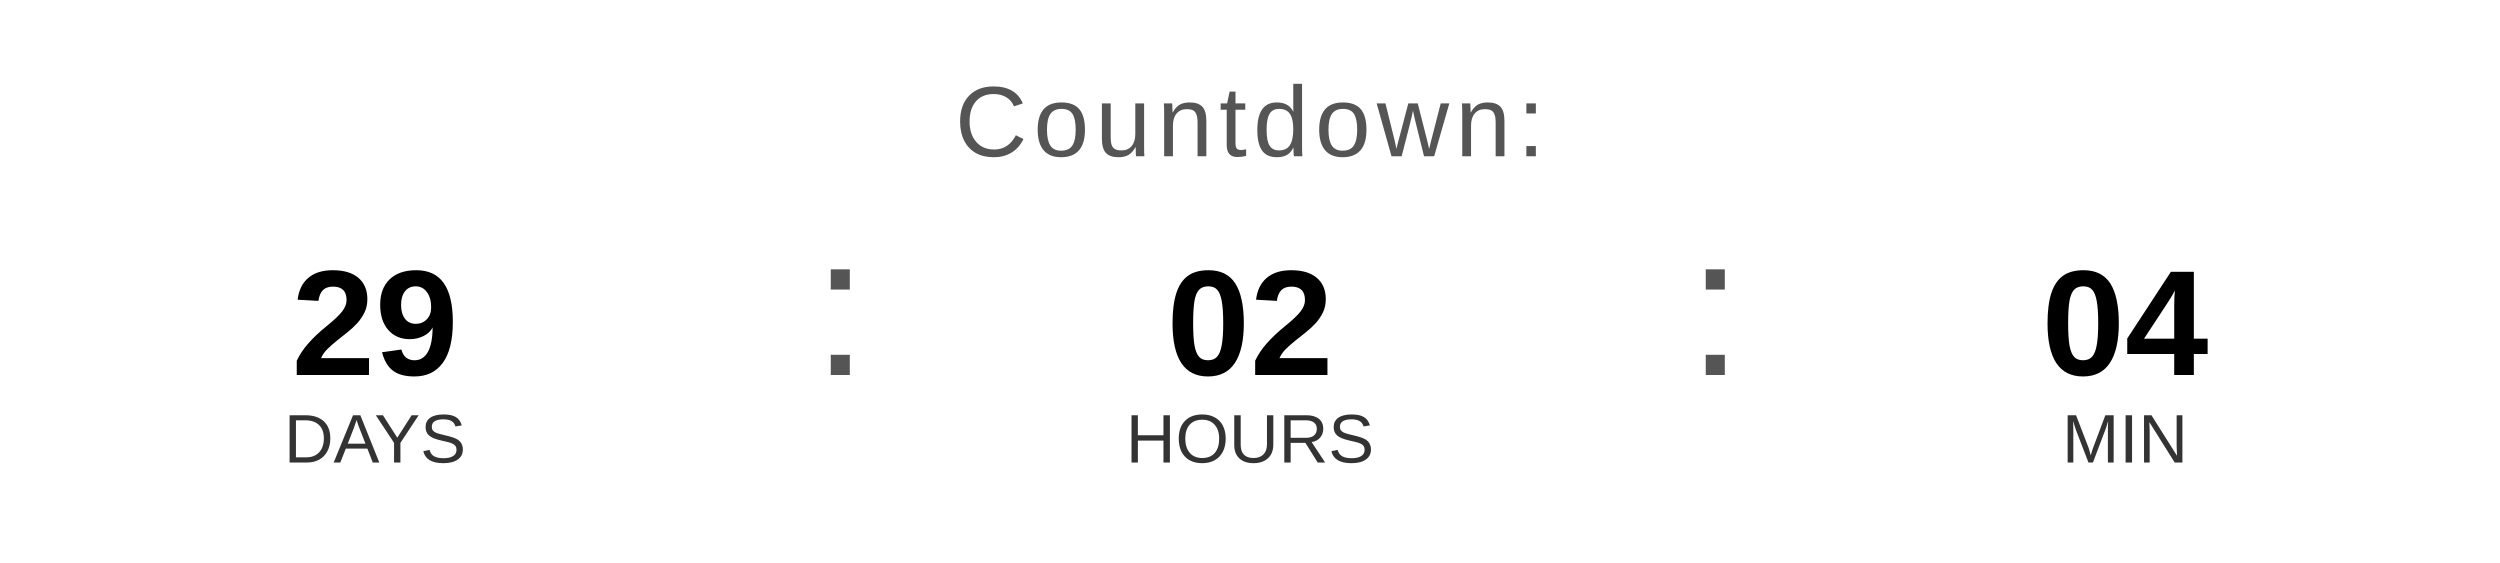
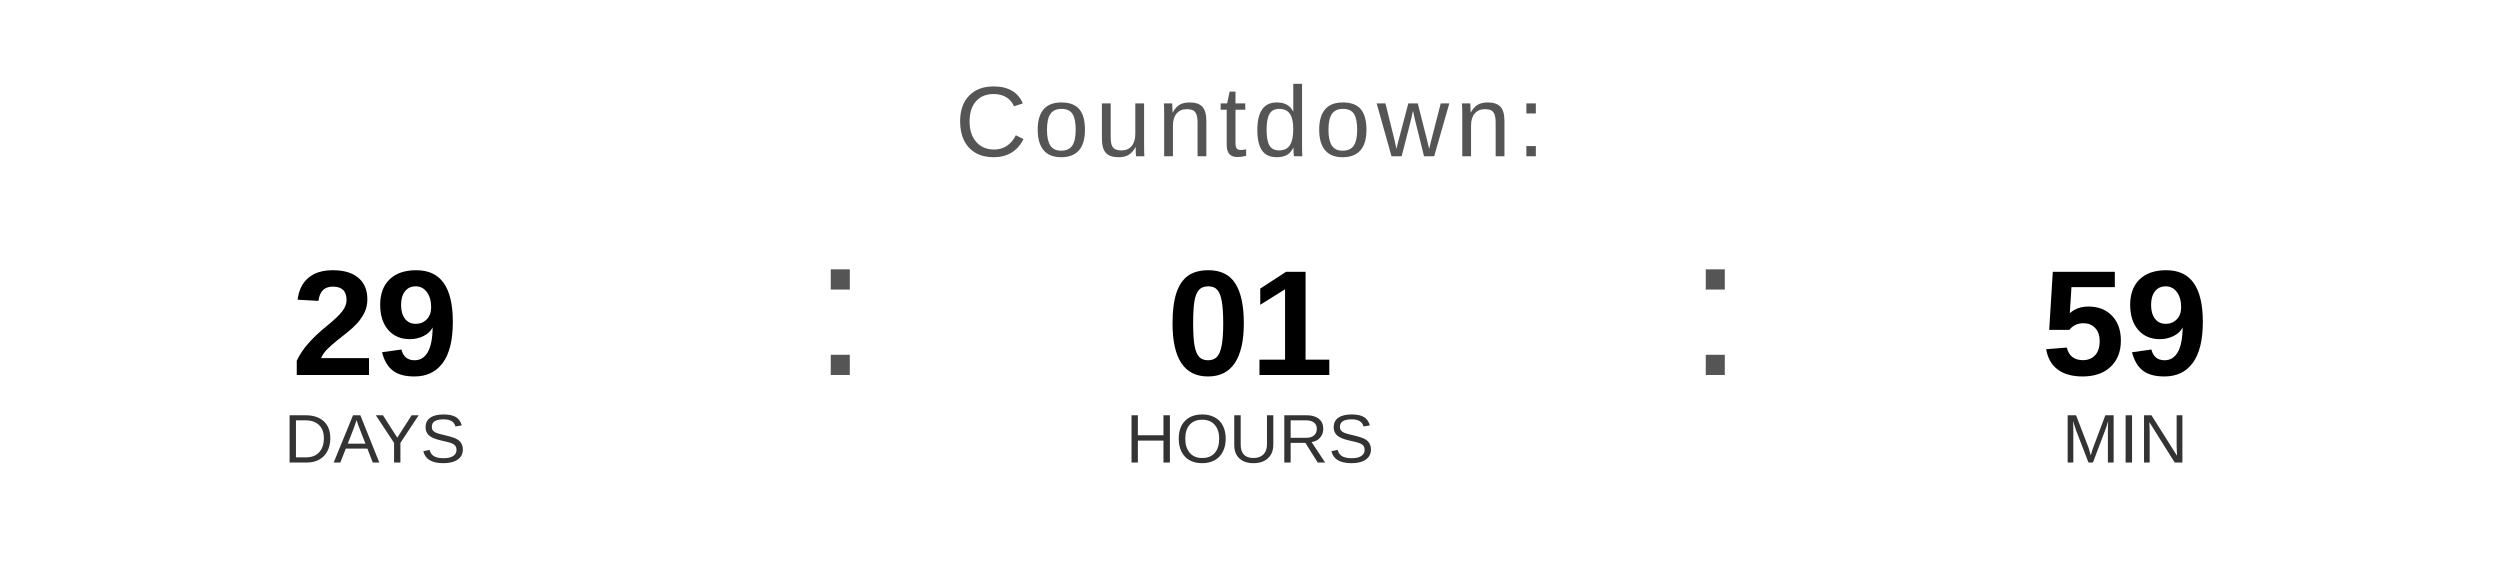
<svg xmlns="http://www.w3.org/2000/svg" width="400" height="90" viewBox="0 0 400 90">
  <text x="200" y="25" font-family="Arial, Helvetica, sans-serif" font-size="16" fill="#555555" text-anchor="middle" letter-spacing="1">
    Countdown:
  </text>
  <text x="60" y="60" font-family="Arial, Helvetica, sans-serif" font-size="24" font-weight="bold" fill="#000000" text-anchor="middle">29</text>
  <text x="60" y="74" font-family="Arial, Helvetica, sans-serif" font-size="11" fill="#333333" text-anchor="middle">DAYS</text>
  <text x="130" y="60" font-family="Arial, sans-serif" font-size="32" fill="#555555">:</text>
-   <text x="200" y="60" font-family="Arial, Helvetica, sans-serif" font-size="24" font-weight="bold" fill="#000000" text-anchor="middle">02</text>
+   <text x="200" y="60" font-family="Arial, Helvetica, sans-serif" font-size="24" font-weight="bold" fill="#000000" text-anchor="middle">01</text>
  <text x="200" y="74" font-family="Arial, Helvetica, sans-serif" font-size="11" fill="#333333" text-anchor="middle">HOURS</text>
  <text x="270" y="60" font-family="Arial, sans-serif" font-size="32" fill="#555555">:</text>
-   <text x="340" y="60" font-family="Arial, Helvetica, sans-serif" font-size="24" font-weight="bold" fill="#000000" text-anchor="middle">04</text>
+   <text x="340" y="60" font-family="Arial, Helvetica, sans-serif" font-size="24" font-weight="bold" fill="#000000" text-anchor="middle">59</text>
  <text x="340" y="74" font-family="Arial, Helvetica, sans-serif" font-size="11" fill="#333333" text-anchor="middle">MIN</text>
</svg>
